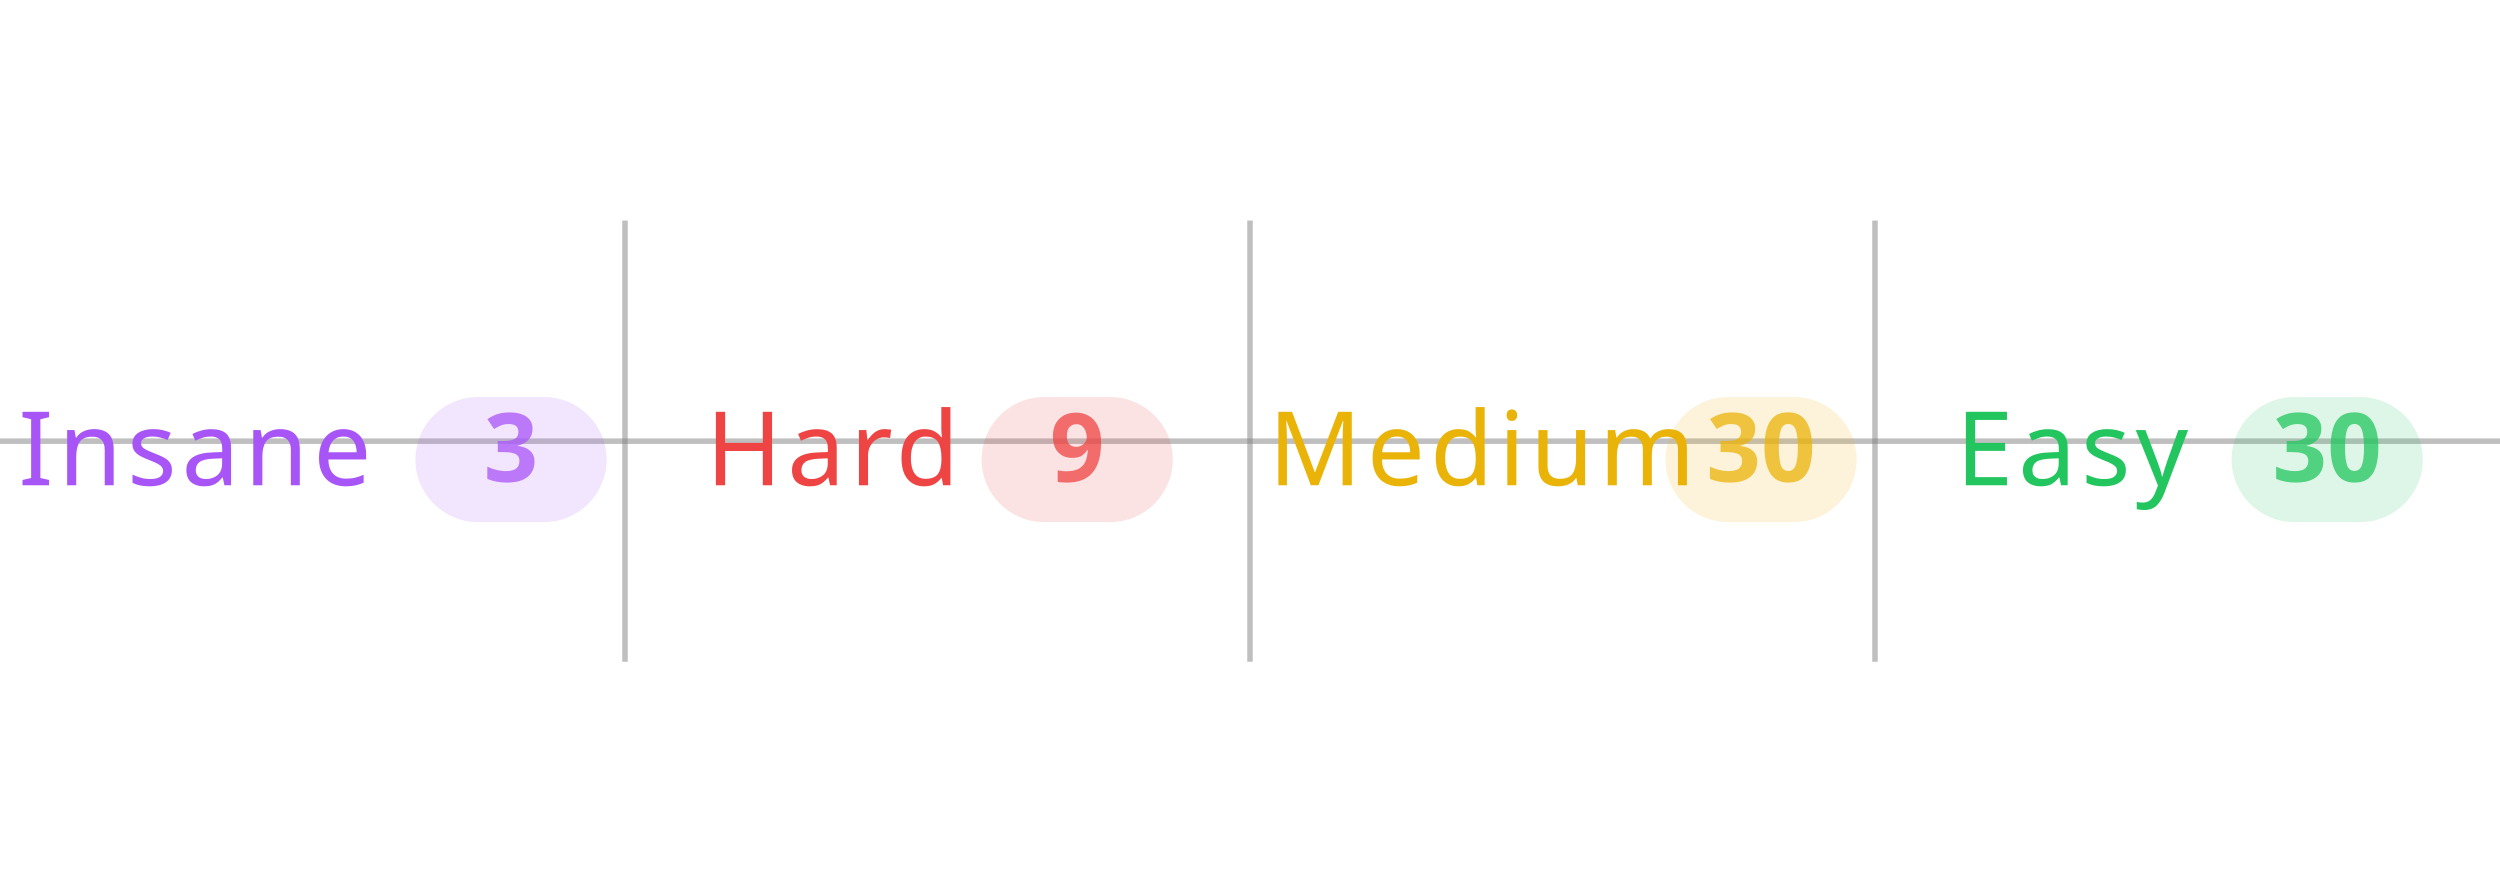
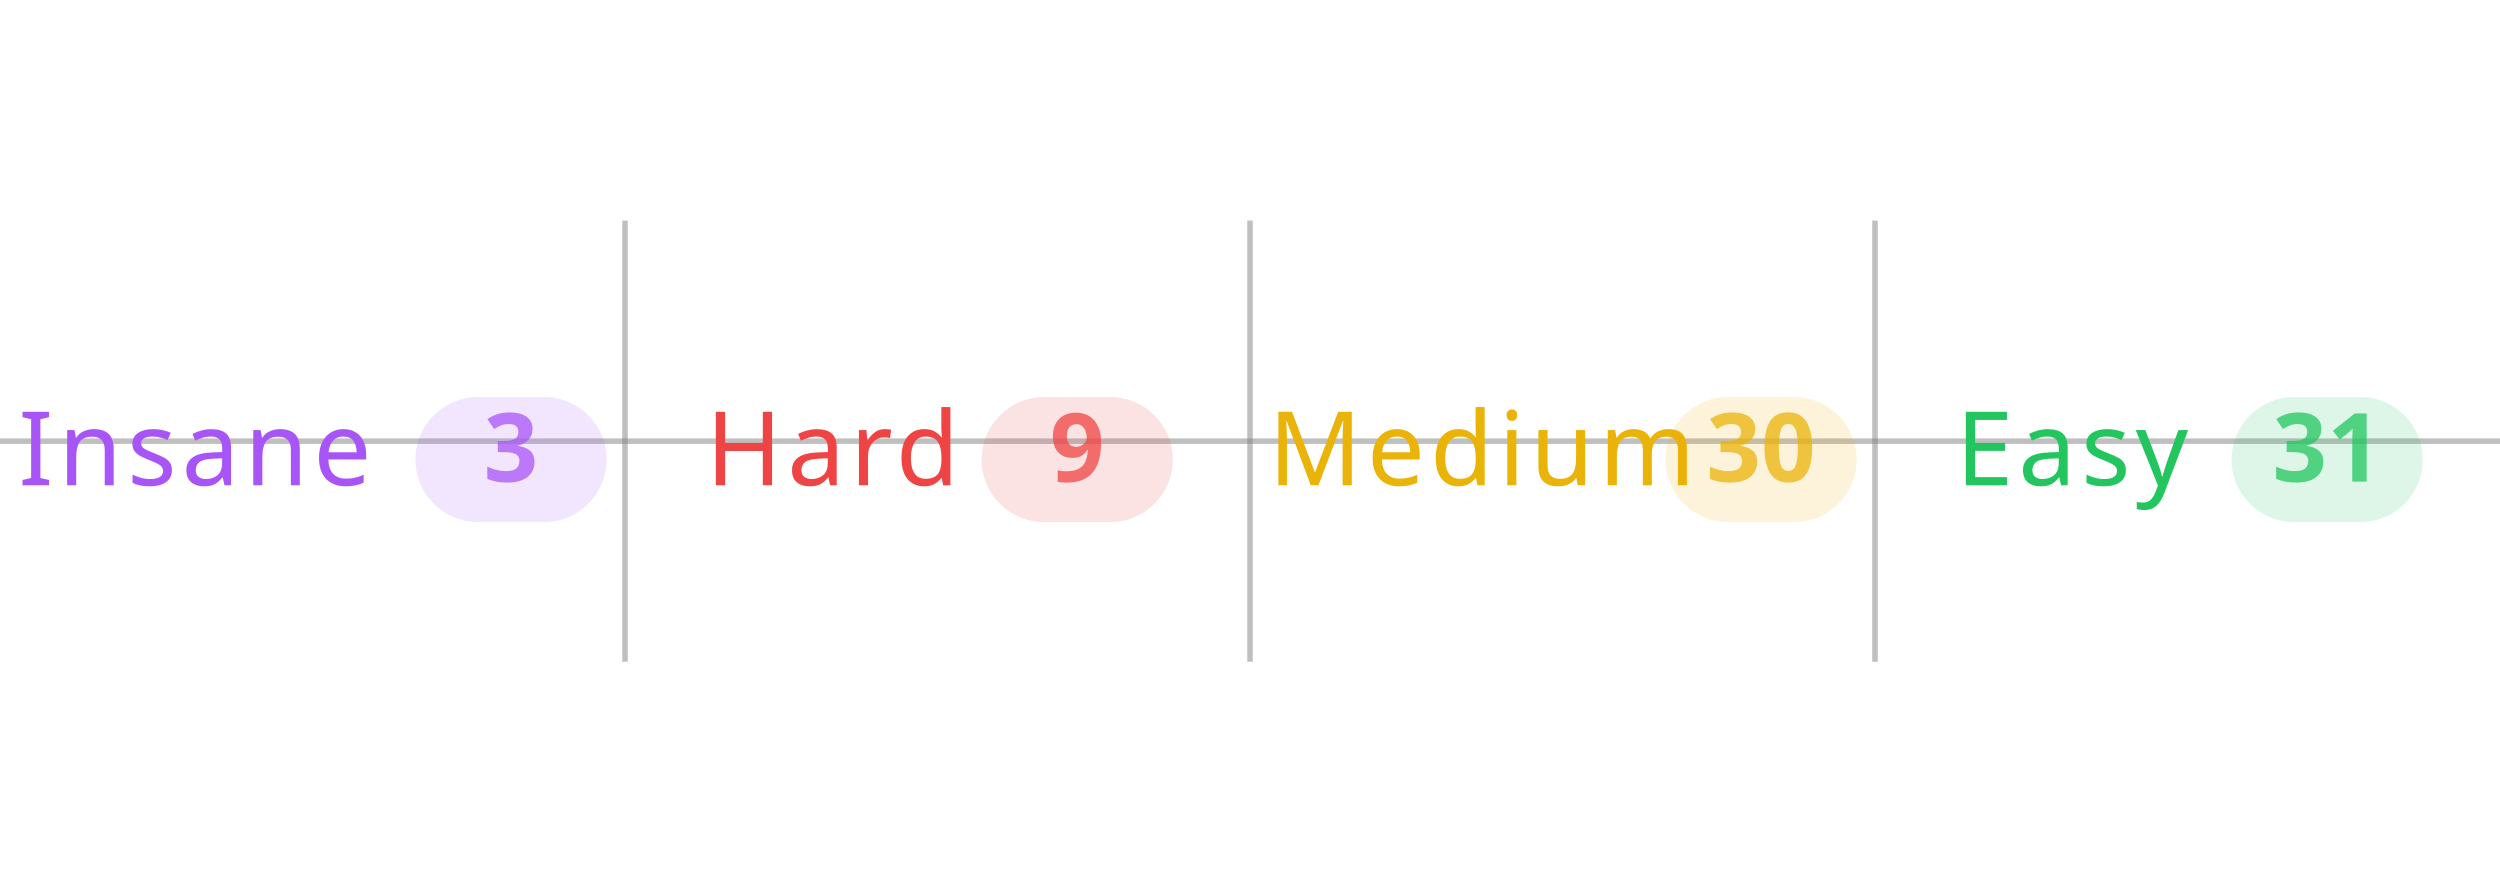
<svg xmlns="http://www.w3.org/2000/svg" width="100%" viewBox="0 0 680 240">
  <line x1="0" y1="120" x2="680" y2="120" stroke="#808080" stroke-opacity="0.5" stroke-width="1.5" />
  <line x1="170" y1="60" x2="170" y2="180" stroke="#808080" stroke-opacity="0.5" stroke-width="1.5" />
  <line x1="340" y1="60" x2="340" y2="180" stroke="#808080" stroke-opacity="0.5" stroke-width="1.5" />
  <line x1="510" y1="60" x2="510" y2="180" stroke="#808080" stroke-opacity="0.5" stroke-width="1.5" />
  <text x="5" y="132" text-anchor="start" font-family="sans-serif" font-size="28" font-weight="500" letter-spacing="0.05em" fill="#a855f7">Insane</text>
  <rect x="113" y="108" width="52" height="34" rx="17" fill="#a855f7" fill-opacity="0.15" />
  <text x="139" y="131" text-anchor="middle" font-family="sans-serif" font-size="26" font-weight="600" fill="#a855f7" fill-opacity="0.75">3</text>
  <text x="192" y="132" text-anchor="start" font-family="sans-serif" font-size="28" font-weight="500" letter-spacing="0.05em" fill="#ef4444">Hard</text>
  <rect x="267" y="108" width="52" height="34" rx="17" fill="#ef4444" fill-opacity="0.15" />
  <text x="293" y="131" text-anchor="middle" font-family="sans-serif" font-size="26" font-weight="600" fill="#ef4444" fill-opacity="0.75">9</text>
  <text x="345" y="132" text-anchor="start" font-family="sans-serif" font-size="28" font-weight="500" letter-spacing="0.05em" fill="#eab308">Medium</text>
  <rect x="453" y="108" width="52" height="34" rx="17" fill="#eab308" fill-opacity="0.15" />
  <text x="479" y="131" text-anchor="middle" font-family="sans-serif" font-size="26" font-weight="600" fill="#eab308" fill-opacity="0.75">30</text>
  <text x="532" y="132" text-anchor="start" font-family="sans-serif" font-size="28" font-weight="500" letter-spacing="0.05em" fill="#22c55e">Easy</text>
  <rect x="607" y="108" width="52" height="34" rx="17" fill="#22c55e" fill-opacity="0.15" />
-   <text x="633" y="131" text-anchor="middle" font-family="sans-serif" font-size="26" font-weight="600" fill="#22c55e" fill-opacity="0.75">30</text>
+   <text x="633" y="131" text-anchor="middle" font-family="sans-serif" font-size="26" font-weight="600" fill="#22c55e" fill-opacity="0.75">31</text>
</svg>
